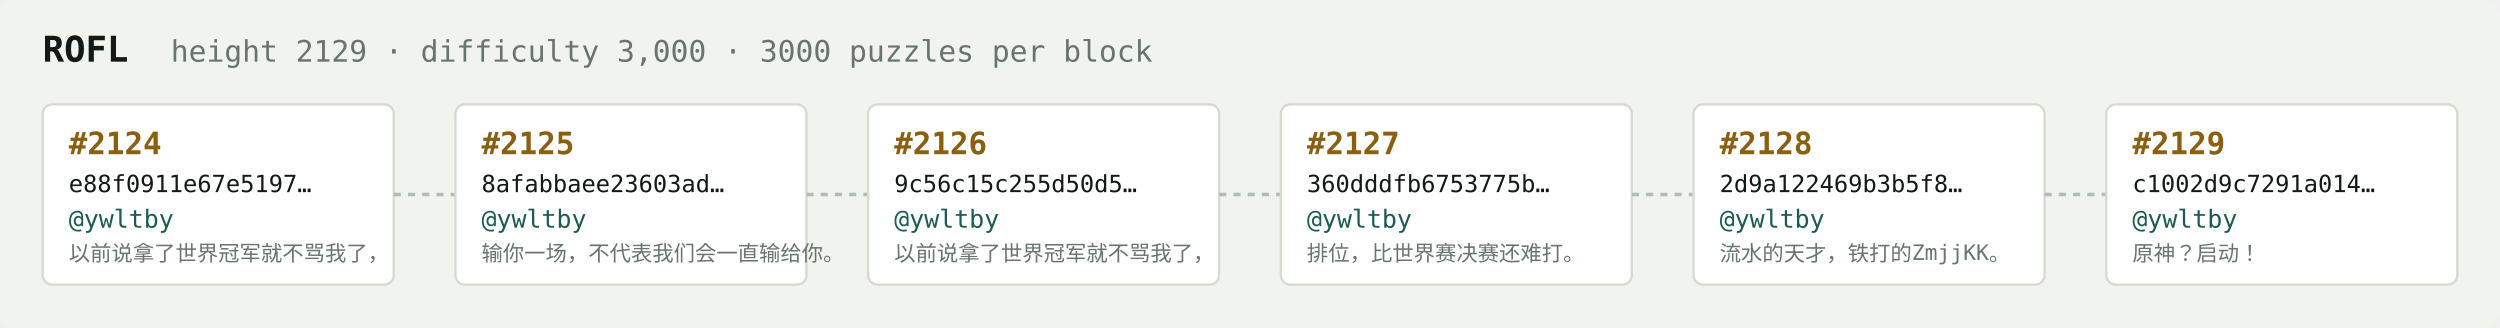
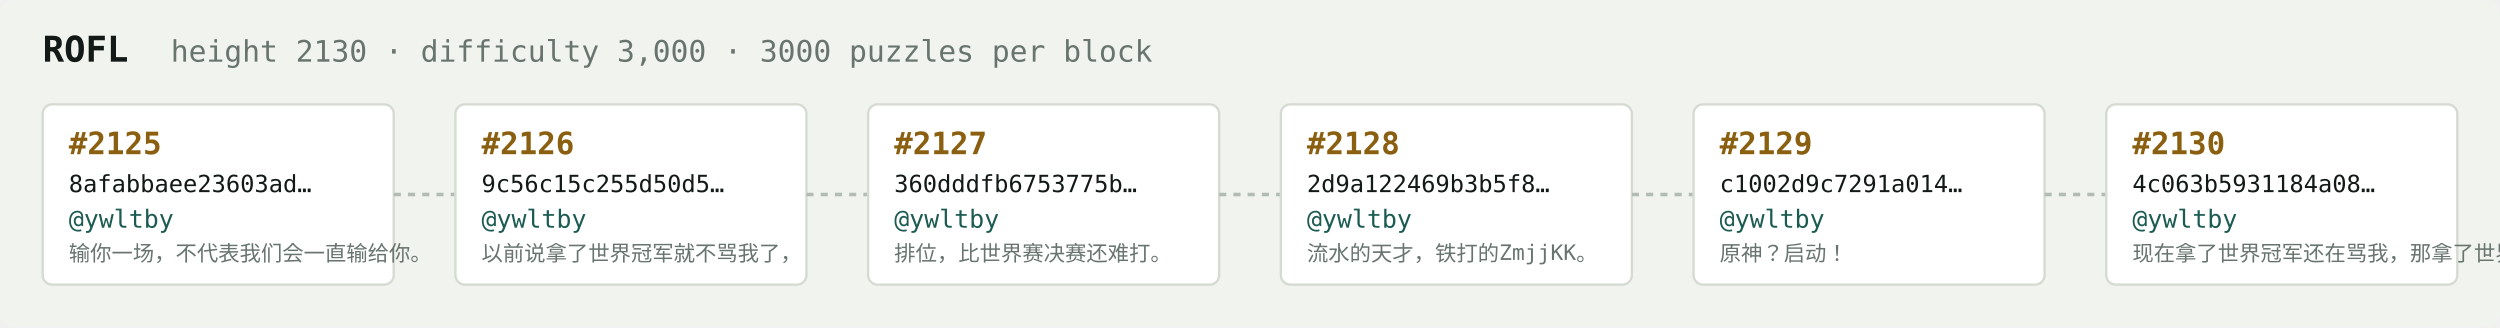
<svg xmlns="http://www.w3.org/2000/svg" width="1054" height="138" viewBox="0 0 1054 138" font-family="ui-monospace,SFMono-Regular,Menlo,monospace">
  <rect fill="#f1f3ef" width="1054" height="138" rx="6" />
  <text x="18" y="26" fill="#121916" font-size="15" font-weight="700">ROFL</text>
-   <text x="72" y="26" fill="#68746e" font-size="12.5">height 2129 · difficulty 3,000 · 3000 puzzles per block</text>
+   <text x="72" y="26" fill="#68746e" font-size="12.5">height 2130 · difficulty 3,000 · 3000 puzzles per block</text>
  <rect x="18" y="44" width="148" height="76" rx="4" fill="#ffffff" stroke="#d5dbd2" stroke-width="1" />
-   <text x="29" y="65" fill="#8a5f10" font-size="13" font-weight="700">#2124</text>
-   <text x="29" y="81" fill="#121916" font-size="10">e88f0911e67e5197…</text>
+   <text x="29" y="65" fill="#8a5f10" font-size="13" font-weight="700">#2125</text>
+   <text x="29" y="81" fill="#121916" font-size="10">8afabbaee23603ad…</text>
  <text x="29" y="96" fill="#1c5b52" font-size="10.5">@ywltby</text>
-   <text x="29" y="110" fill="#68746e" font-size="9">以前说拿了世界冠军就不骂我了，</text>
+   <text x="29" y="110" fill="#68746e" font-size="9">输你一场，不代表我们会一直输给你。</text>
  <line x1="166" y1="82.0" x2="192" y2="82.0" stroke="#b3bcb4" stroke-width="1.5" stroke-dasharray="3 3" />
  <rect x="192" y="44" width="148" height="76" rx="4" fill="#ffffff" stroke="#d5dbd2" stroke-width="1" />
-   <text x="203" y="65" fill="#8a5f10" font-size="13" font-weight="700">#2125</text>
-   <text x="203" y="81" fill="#121916" font-size="10">8afabbaee23603ad…</text>
+   <text x="203" y="65" fill="#8a5f10" font-size="13" font-weight="700">#2126</text>
+   <text x="203" y="81" fill="#121916" font-size="10">9c56c15c255d50d5…</text>
  <text x="203" y="96" fill="#1c5b52" font-size="10.5">@ywltby</text>
-   <text x="203" y="110" fill="#68746e" font-size="9">输你一场，不代表我们会一直输给你。</text>
+   <text x="203" y="110" fill="#68746e" font-size="9">以前说拿了世界冠军就不骂我了，</text>
  <line x1="340" y1="82.0" x2="366" y2="82.0" stroke="#b3bcb4" stroke-width="1.5" stroke-dasharray="3 3" />
  <rect x="366" y="44" width="148" height="76" rx="4" fill="#ffffff" stroke="#d5dbd2" stroke-width="1" />
-   <text x="377" y="65" fill="#8a5f10" font-size="13" font-weight="700">#2126</text>
-   <text x="377" y="81" fill="#121916" font-size="10">9c56c15c255d50d5…</text>
+   <text x="377" y="65" fill="#8a5f10" font-size="13" font-weight="700">#2127</text>
+   <text x="377" y="81" fill="#121916" font-size="10">360dddfb6753775b…</text>
  <text x="377" y="96" fill="#1c5b52" font-size="10.5">@ywltby</text>
-   <text x="377" y="110" fill="#68746e" font-size="9">以前说拿了世界冠军就不骂我了，</text>
+   <text x="377" y="110" fill="#68746e" font-size="9">排位，比世界赛决赛还难打。</text>
  <line x1="514" y1="82.0" x2="540" y2="82.0" stroke="#b3bcb4" stroke-width="1.5" stroke-dasharray="3 3" />
  <rect x="540" y="44" width="148" height="76" rx="4" fill="#ffffff" stroke="#d5dbd2" stroke-width="1" />
-   <text x="551" y="65" fill="#8a5f10" font-size="13" font-weight="700">#2127</text>
-   <text x="551" y="81" fill="#121916" font-size="10">360dddfb6753775b…</text>
+   <text x="551" y="65" fill="#8a5f10" font-size="13" font-weight="700">#2128</text>
+   <text x="551" y="81" fill="#121916" font-size="10">2d9a122469b3b5f8…</text>
  <text x="551" y="96" fill="#1c5b52" font-size="10.5">@ywltby</text>
-   <text x="551" y="110" fill="#68746e" font-size="9">排位，比世界赛决赛还难打。</text>
+   <text x="551" y="110" fill="#68746e" font-size="9">流水的天才，铁打的ZmjjKK。</text>
  <line x1="688" y1="82.0" x2="714" y2="82.0" stroke="#b3bcb4" stroke-width="1.5" stroke-dasharray="3 3" />
  <rect x="714" y="44" width="148" height="76" rx="4" fill="#ffffff" stroke="#d5dbd2" stroke-width="1" />
-   <text x="725" y="65" fill="#8a5f10" font-size="13" font-weight="700">#2128</text>
-   <text x="725" y="81" fill="#121916" font-size="10">2d9a122469b3b5f8…</text>
+   <text x="725" y="65" fill="#8a5f10" font-size="13" font-weight="700">#2129</text>
+   <text x="725" y="81" fill="#121916" font-size="10">c1002d9c7291a014…</text>
  <text x="725" y="96" fill="#1c5b52" font-size="10.5">@ywltby</text>
-   <text x="725" y="110" fill="#68746e" font-size="9">流水的天才，铁打的ZmjjKK。</text>
+   <text x="725" y="110" fill="#68746e" font-size="9">原神？启动！</text>
  <line x1="862" y1="82.0" x2="888" y2="82.0" stroke="#b3bcb4" stroke-width="1.5" stroke-dasharray="3 3" />
  <rect x="888" y="44" width="148" height="76" rx="4" fill="#ffffff" stroke="#d5dbd2" stroke-width="1" />
-   <text x="899" y="65" fill="#8a5f10" font-size="13" font-weight="700">#2129</text>
-   <text x="899" y="81" fill="#121916" font-size="10">c1002d9c7291a014…</text>
+   <text x="899" y="65" fill="#8a5f10" font-size="13" font-weight="700">#2130</text>
+   <text x="899" y="81" fill="#121916" font-size="10">4c063b5931184a08…</text>
  <text x="899" y="96" fill="#1c5b52" font-size="10.5">@ywltby</text>
-   <text x="899" y="110" fill="#68746e" font-size="9">原神？启动！</text>
+   <text x="899" y="110" fill="#68746e" font-size="9">现在拿了世界冠军还在骂我，那拿了世界冠军有…</text>
</svg>
